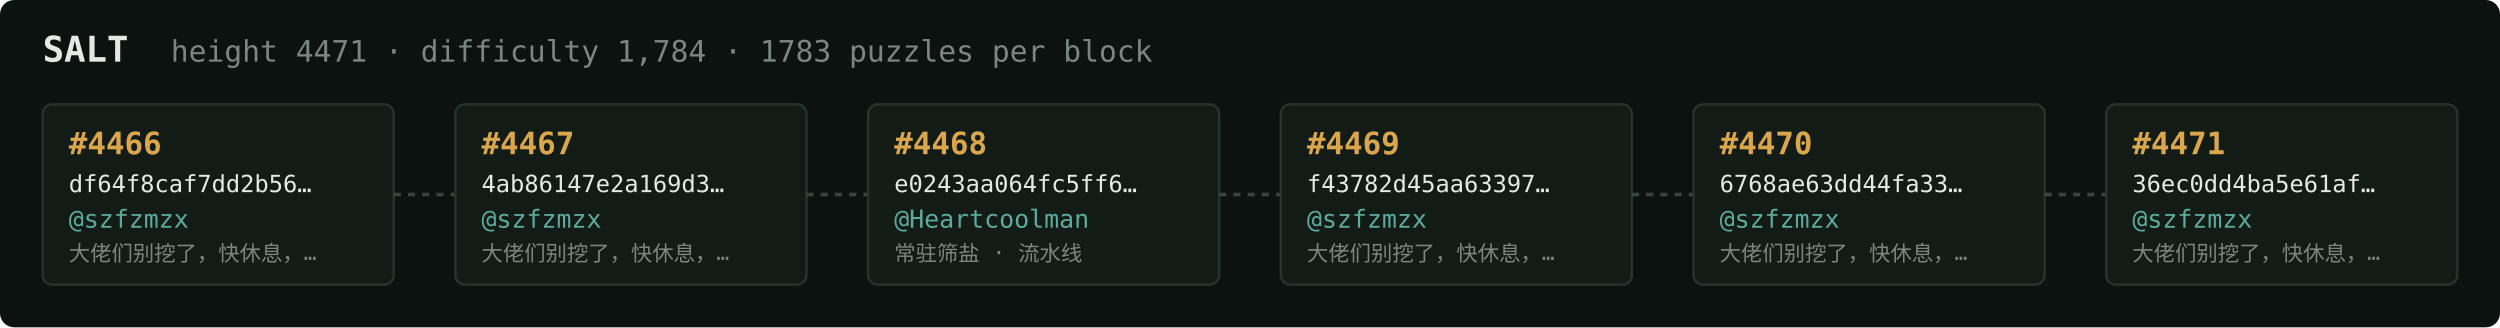
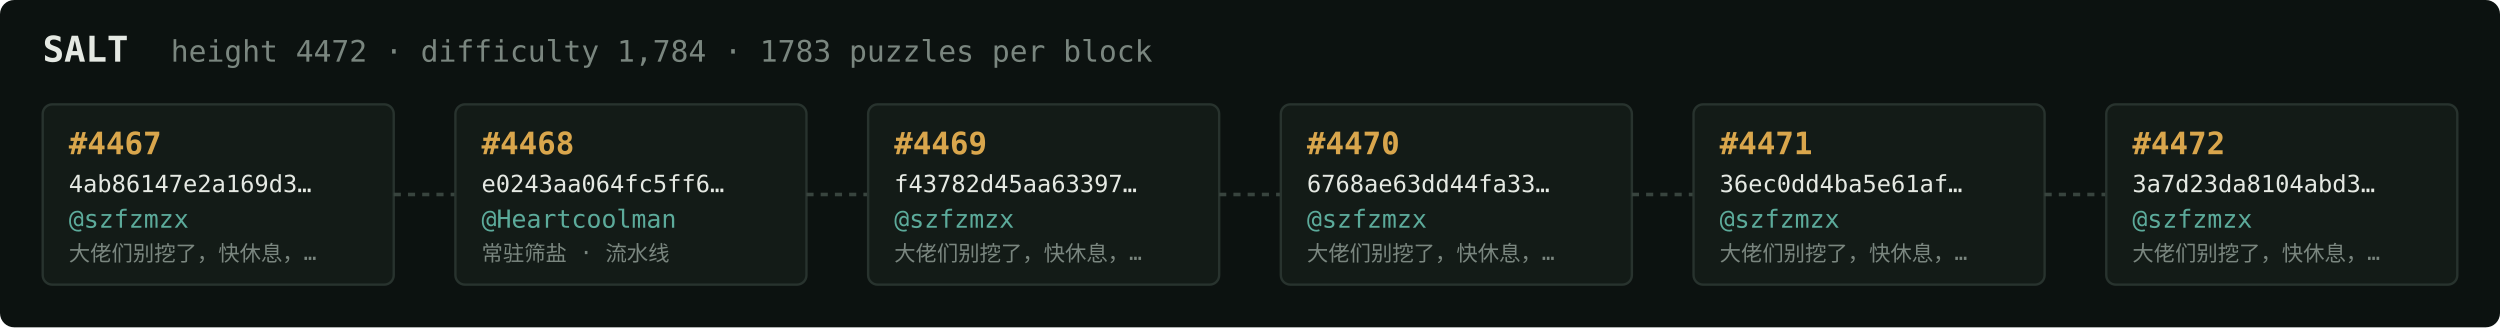
<svg xmlns="http://www.w3.org/2000/svg" width="1054" height="138" viewBox="0 0 1054 138" font-family="ui-monospace,SFMono-Regular,Menlo,monospace">
  <rect fill="#0c1210" width="1054" height="138" rx="6" />
  <text x="18" y="26" fill="#e5e9e3" font-size="15" font-weight="700">SALT</text>
-   <text x="72" y="26" fill="#7a867f" font-size="12.5">height 4471 · difficulty 1,784 · 1783 puzzles per block</text>
+   <text x="72" y="26" fill="#7a867f" font-size="12.5">height 4472 · difficulty 1,784 · 1783 puzzles per block</text>
  <rect x="18" y="44" width="148" height="76" rx="4" fill="#131b17" stroke="#28332e" stroke-width="1" />
-   <text x="29" y="65" fill="#d9a64c" font-size="13" font-weight="700">#4466</text>
-   <text x="29" y="81" fill="#e5e9e3" font-size="10">df64f8caf7dd2b56…</text>
+   <text x="29" y="65" fill="#d9a64c" font-size="13" font-weight="700">#4467</text>
+   <text x="29" y="81" fill="#e5e9e3" font-size="10">4ab86147e2a169d3…</text>
  <text x="29" y="96" fill="#5cab9b" font-size="10.5">@szfzmzx</text>
  <text x="29" y="110" fill="#7a867f" font-size="9">大佬们别挖了，快休息，…</text>
  <line x1="166" y1="82.0" x2="192" y2="82.0" stroke="#38443e" stroke-width="1.5" stroke-dasharray="3 3" />
  <rect x="192" y="44" width="148" height="76" rx="4" fill="#131b17" stroke="#28332e" stroke-width="1" />
-   <text x="203" y="65" fill="#d9a64c" font-size="13" font-weight="700">#4467</text>
-   <text x="203" y="81" fill="#e5e9e3" font-size="10">4ab86147e2a169d3…</text>
-   <text x="203" y="96" fill="#5cab9b" font-size="10.5">@szfzmzx</text>
-   <text x="203" y="110" fill="#7a867f" font-size="9">大佬们别挖了，快休息，…</text>
+   <text x="203" y="65" fill="#d9a64c" font-size="13" font-weight="700">#4468</text>
+   <text x="203" y="81" fill="#e5e9e3" font-size="10">e0243aa064fc5ff6…</text>
+   <text x="203" y="96" fill="#5cab9b" font-size="10.5">@Heartcoolman</text>
+   <text x="203" y="110" fill="#7a867f" font-size="9">常驻筛盐 · 流水线</text>
  <line x1="340" y1="82.0" x2="366" y2="82.0" stroke="#38443e" stroke-width="1.5" stroke-dasharray="3 3" />
  <rect x="366" y="44" width="148" height="76" rx="4" fill="#131b17" stroke="#28332e" stroke-width="1" />
-   <text x="377" y="65" fill="#d9a64c" font-size="13" font-weight="700">#4468</text>
-   <text x="377" y="81" fill="#e5e9e3" font-size="10">e0243aa064fc5ff6…</text>
-   <text x="377" y="96" fill="#5cab9b" font-size="10.5">@Heartcoolman</text>
-   <text x="377" y="110" fill="#7a867f" font-size="9">常驻筛盐 · 流水线</text>
+   <text x="377" y="65" fill="#d9a64c" font-size="13" font-weight="700">#4469</text>
+   <text x="377" y="81" fill="#e5e9e3" font-size="10">f43782d45aa63397…</text>
+   <text x="377" y="96" fill="#5cab9b" font-size="10.5">@szfzmzx</text>
+   <text x="377" y="110" fill="#7a867f" font-size="9">大佬们别挖了，快休息，…</text>
  <line x1="514" y1="82.0" x2="540" y2="82.0" stroke="#38443e" stroke-width="1.5" stroke-dasharray="3 3" />
  <rect x="540" y="44" width="148" height="76" rx="4" fill="#131b17" stroke="#28332e" stroke-width="1" />
-   <text x="551" y="65" fill="#d9a64c" font-size="13" font-weight="700">#4469</text>
-   <text x="551" y="81" fill="#e5e9e3" font-size="10">f43782d45aa63397…</text>
+   <text x="551" y="65" fill="#d9a64c" font-size="13" font-weight="700">#4470</text>
+   <text x="551" y="81" fill="#e5e9e3" font-size="10">6768ae63dd44fa33…</text>
  <text x="551" y="96" fill="#5cab9b" font-size="10.5">@szfzmzx</text>
  <text x="551" y="110" fill="#7a867f" font-size="9">大佬们别挖了，快休息，…</text>
  <line x1="688" y1="82.0" x2="714" y2="82.0" stroke="#38443e" stroke-width="1.5" stroke-dasharray="3 3" />
  <rect x="714" y="44" width="148" height="76" rx="4" fill="#131b17" stroke="#28332e" stroke-width="1" />
-   <text x="725" y="65" fill="#d9a64c" font-size="13" font-weight="700">#4470</text>
-   <text x="725" y="81" fill="#e5e9e3" font-size="10">6768ae63dd44fa33…</text>
+   <text x="725" y="65" fill="#d9a64c" font-size="13" font-weight="700">#4471</text>
+   <text x="725" y="81" fill="#e5e9e3" font-size="10">36ec0dd4ba5e61af…</text>
  <text x="725" y="96" fill="#5cab9b" font-size="10.5">@szfzmzx</text>
  <text x="725" y="110" fill="#7a867f" font-size="9">大佬们别挖了，快休息，…</text>
  <line x1="862" y1="82.0" x2="888" y2="82.0" stroke="#38443e" stroke-width="1.5" stroke-dasharray="3 3" />
  <rect x="888" y="44" width="148" height="76" rx="4" fill="#131b17" stroke="#28332e" stroke-width="1" />
-   <text x="899" y="65" fill="#d9a64c" font-size="13" font-weight="700">#4471</text>
-   <text x="899" y="81" fill="#e5e9e3" font-size="10">36ec0dd4ba5e61af…</text>
+   <text x="899" y="65" fill="#d9a64c" font-size="13" font-weight="700">#4472</text>
+   <text x="899" y="81" fill="#e5e9e3" font-size="10">3a7d23da8104abd3…</text>
  <text x="899" y="96" fill="#5cab9b" font-size="10.5">@szfzmzx</text>
  <text x="899" y="110" fill="#7a867f" font-size="9">大佬们别挖了，快休息，…</text>
</svg>
